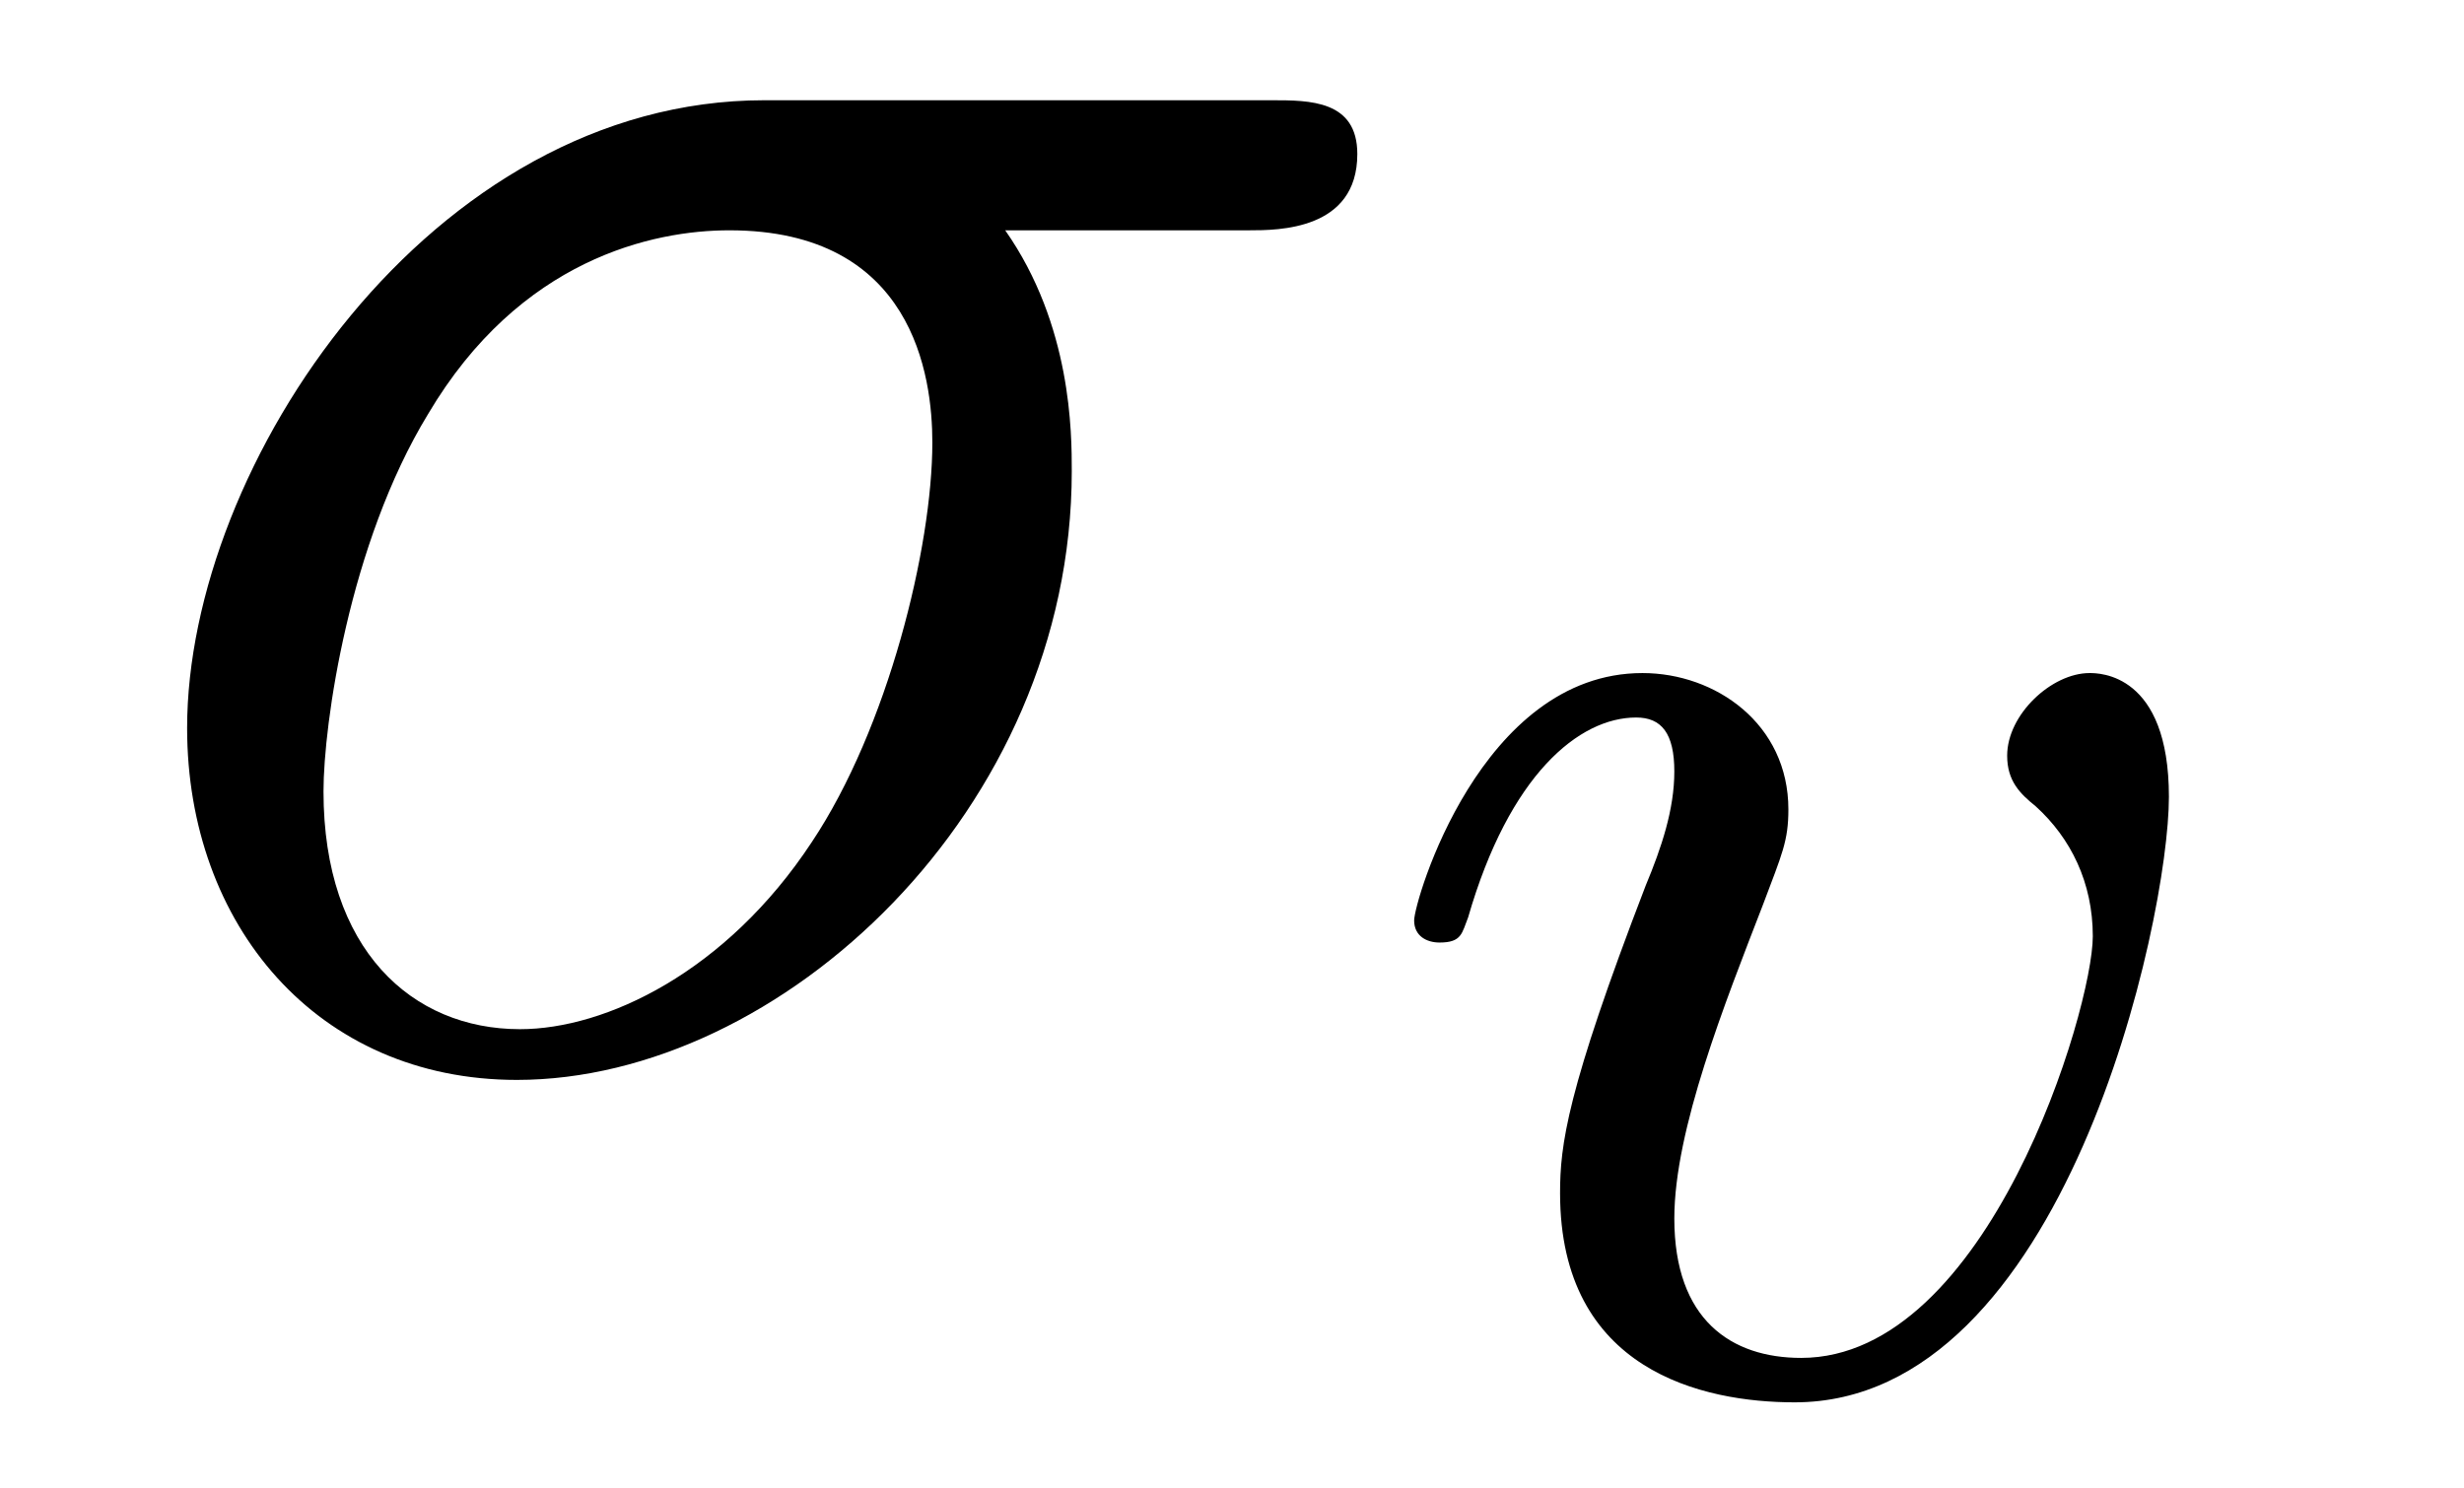
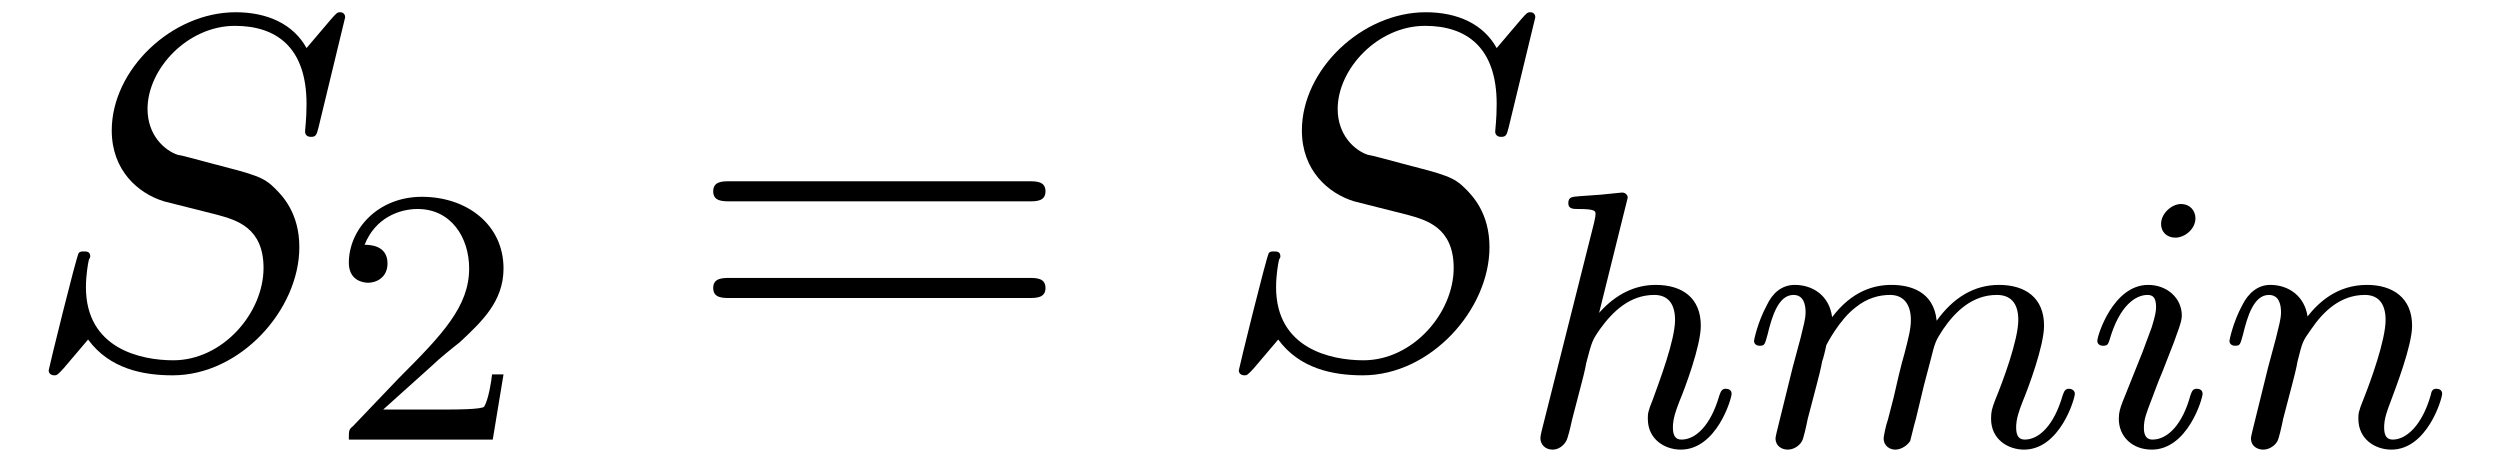
- <svg xmlns="http://www.w3.org/2000/svg" xmlns:xlink="http://www.w3.org/1999/xlink" viewBox="0 0 12.141 7.333" version="1.2">
+ <svg xmlns="http://www.w3.org/2000/svg" xmlns:xlink="http://www.w3.org/1999/xlink" viewBox="0 0 54.546 10.232" version="1.2">
  <defs>
    <g>
      <symbol overflow="visible" id="glyph0-0">
        <path style="stroke:none;" d="" />
      </symbol>
      <symbol overflow="visible" id="glyph0-1">
-         <path style="stroke:none;" d="M 5.656 -4.062 C 5.797 -4.062 6.188 -4.062 6.188 -4.438 C 6.188 -4.703 5.953 -4.703 5.766 -4.703 L 3.266 -4.703 C 1.625 -4.703 0.422 -2.906 0.422 -1.609 C 0.422 -0.641 1.062 0.125 2.047 0.125 C 3.344 0.125 4.781 -1.203 4.781 -2.875 C 4.781 -3.062 4.781 -3.594 4.453 -4.062 Z M 2.062 -0.125 C 1.531 -0.125 1.094 -0.516 1.094 -1.297 C 1.094 -1.625 1.219 -2.516 1.609 -3.156 C 2.062 -3.922 2.719 -4.062 3.094 -4.062 C 4 -4.062 4.094 -3.344 4.094 -3.016 C 4.094 -2.5 3.875 -1.609 3.5 -1.047 C 3.078 -0.406 2.484 -0.125 2.062 -0.125 Z M 2.062 -0.125 " />
+         <path style="stroke:none;" d="M 7.031 -7.578 C 7.031 -7.609 7.016 -7.688 6.922 -7.688 C 6.859 -7.688 6.844 -7.672 6.719 -7.531 L 6.188 -6.906 C 5.906 -7.422 5.344 -7.688 4.641 -7.688 C 3.25 -7.688 1.938 -6.438 1.938 -5.109 C 1.938 -4.234 2.516 -3.734 3.078 -3.562 L 4.25 -3.266 C 4.641 -3.156 5.25 -3 5.25 -2.109 C 5.25 -1.125 4.359 -0.094 3.281 -0.094 C 2.578 -0.094 1.375 -0.344 1.375 -1.688 C 1.375 -1.953 1.422 -2.219 1.438 -2.281 C 1.453 -2.328 1.469 -2.328 1.469 -2.359 C 1.469 -2.469 1.391 -2.469 1.328 -2.469 C 1.281 -2.469 1.25 -2.469 1.219 -2.438 C 1.172 -2.391 0.562 0.094 0.562 0.125 C 0.562 0.203 0.625 0.234 0.688 0.234 C 0.734 0.234 0.75 0.234 0.891 0.078 L 1.422 -0.547 C 1.891 0.094 2.625 0.234 3.266 0.234 C 4.75 0.234 6.031 -1.203 6.031 -2.562 C 6.031 -3.312 5.656 -3.688 5.5 -3.844 C 5.25 -4.094 5.078 -4.141 4.109 -4.391 C 3.875 -4.453 3.484 -4.562 3.375 -4.578 C 3.094 -4.672 2.719 -5 2.719 -5.578 C 2.719 -6.453 3.594 -7.391 4.625 -7.391 C 5.531 -7.391 6.188 -6.922 6.188 -5.688 C 6.188 -5.344 6.156 -5.141 6.156 -5.078 C 6.156 -5.078 6.156 -4.969 6.281 -4.969 C 6.391 -4.969 6.406 -5 6.453 -5.188 Z M 7.031 -7.578 " />
      </symbol>
      <symbol overflow="visible" id="glyph1-0">
        <path style="stroke:none;" d="" />
      </symbol>
      <symbol overflow="visible" id="glyph1-1">
-         <path style="stroke:none;" d="M 3.953 -2.906 C 3.953 -3.516 3.609 -3.516 3.562 -3.516 C 3.375 -3.516 3.156 -3.312 3.156 -3.109 C 3.156 -2.984 3.219 -2.922 3.297 -2.859 C 3.469 -2.703 3.578 -2.484 3.578 -2.219 C 3.578 -1.859 3.062 -0.141 2.141 -0.141 C 1.797 -0.141 1.516 -0.328 1.516 -0.828 C 1.516 -1.266 1.766 -1.891 1.953 -2.375 C 2.047 -2.625 2.078 -2.688 2.078 -2.844 C 2.078 -3.266 1.719 -3.516 1.359 -3.516 C 0.562 -3.516 0.234 -2.391 0.234 -2.297 C 0.234 -2.219 0.297 -2.188 0.359 -2.188 C 0.469 -2.188 0.469 -2.234 0.5 -2.312 C 0.703 -3.016 1.047 -3.297 1.328 -3.297 C 1.453 -3.297 1.516 -3.219 1.516 -3.031 C 1.516 -2.844 1.453 -2.656 1.375 -2.469 C 0.984 -1.453 0.953 -1.188 0.953 -0.953 C 0.953 -0.078 1.656 0.078 2.109 0.078 C 3.438 0.078 3.953 -2.297 3.953 -2.906 Z M 3.953 -2.906 " />
+         <path style="stroke:none;" d="M 2.25 -1.625 C 2.375 -1.75 2.703 -2.016 2.844 -2.125 C 3.328 -2.578 3.797 -3.016 3.797 -3.734 C 3.797 -4.688 3 -5.297 2.016 -5.297 C 1.047 -5.297 0.422 -4.578 0.422 -3.859 C 0.422 -3.469 0.734 -3.422 0.844 -3.422 C 1.016 -3.422 1.266 -3.531 1.266 -3.844 C 1.266 -4.25 0.859 -4.25 0.766 -4.25 C 1 -4.844 1.531 -5.031 1.922 -5.031 C 2.656 -5.031 3.047 -4.406 3.047 -3.734 C 3.047 -2.906 2.469 -2.297 1.516 -1.344 L 0.516 -0.297 C 0.422 -0.219 0.422 -0.203 0.422 0 L 3.562 0 L 3.797 -1.422 L 3.547 -1.422 C 3.531 -1.266 3.469 -0.875 3.375 -0.719 C 3.328 -0.656 2.719 -0.656 2.594 -0.656 L 1.172 -0.656 Z M 2.25 -1.625 " />
+       </symbol>
+       <symbol overflow="visible" id="glyph2-0">
+         <path style="stroke:none;" d="" />
+       </symbol>
+       <symbol overflow="visible" id="glyph2-1">
+         <path style="stroke:none;" d="M 7.5 -3.562 C 7.656 -3.562 7.859 -3.562 7.859 -3.781 C 7.859 -4 7.656 -4 7.5 -4 L 0.969 -4 C 0.812 -4 0.609 -4 0.609 -3.781 C 0.609 -3.562 0.812 -3.562 0.984 -3.562 Z M 7.5 -1.453 C 7.656 -1.453 7.859 -1.453 7.859 -1.672 C 7.859 -1.891 7.656 -1.891 7.5 -1.891 L 0.984 -1.891 C 0.812 -1.891 0.609 -1.891 0.609 -1.672 C 0.609 -1.453 0.812 -1.453 0.969 -1.453 Z M 7.5 -1.453 " />
+       </symbol>
+       <symbol overflow="visible" id="glyph3-0">
+         <path style="stroke:none;" d="" />
+       </symbol>
+       <symbol overflow="visible" id="glyph3-1">
+         <path style="stroke:none;" d="M 2.328 -5.297 C 2.328 -5.312 2.359 -5.406 2.359 -5.422 C 2.359 -5.453 2.328 -5.531 2.234 -5.531 C 2.203 -5.531 1.953 -5.5 1.766 -5.484 L 1.328 -5.453 C 1.141 -5.438 1.062 -5.438 1.062 -5.297 C 1.062 -5.172 1.172 -5.172 1.281 -5.172 C 1.656 -5.172 1.656 -5.125 1.656 -5.062 C 1.656 -5.031 1.656 -5.016 1.625 -4.875 L 0.484 -0.344 C 0.453 -0.219 0.453 -0.172 0.453 -0.172 C 0.453 -0.031 0.562 0.078 0.719 0.078 C 0.844 0.078 0.953 0 1.016 -0.109 C 1.047 -0.156 1.109 -0.406 1.141 -0.562 L 1.328 -1.281 C 1.359 -1.391 1.438 -1.703 1.453 -1.812 C 1.578 -2.281 1.578 -2.297 1.75 -2.547 C 2.031 -2.938 2.406 -3.297 2.938 -3.297 C 3.219 -3.297 3.391 -3.125 3.391 -2.75 C 3.391 -2.312 3.047 -1.406 2.906 -1.016 C 2.797 -0.75 2.797 -0.703 2.797 -0.594 C 2.797 -0.141 3.172 0.078 3.516 0.078 C 4.297 0.078 4.625 -1.031 4.625 -1.141 C 4.625 -1.219 4.562 -1.25 4.5 -1.25 C 4.406 -1.25 4.391 -1.188 4.359 -1.109 C 4.172 -0.453 3.844 -0.141 3.531 -0.141 C 3.406 -0.141 3.344 -0.219 3.344 -0.406 C 3.344 -0.594 3.406 -0.766 3.484 -0.969 C 3.609 -1.266 3.953 -2.188 3.953 -2.625 C 3.953 -3.234 3.547 -3.516 2.969 -3.516 C 2.531 -3.516 2.109 -3.328 1.734 -2.906 Z M 2.328 -5.297 " />
+       </symbol>
+       <symbol overflow="visible" id="glyph3-2">
+         <path style="stroke:none;" d="M 1.594 -1.312 C 1.625 -1.422 1.703 -1.734 1.719 -1.844 C 1.75 -1.922 1.797 -2.125 1.812 -2.203 C 1.828 -2.234 2.094 -2.75 2.438 -3.016 C 2.703 -3.234 2.969 -3.297 3.203 -3.297 C 3.484 -3.297 3.656 -3.109 3.656 -2.75 C 3.656 -2.562 3.609 -2.375 3.516 -2.016 C 3.453 -1.812 3.328 -1.281 3.281 -1.062 L 3.156 -0.578 C 3.109 -0.453 3.062 -0.203 3.062 -0.172 C 3.062 0.016 3.219 0.078 3.312 0.078 C 3.453 0.078 3.578 -0.016 3.641 -0.109 C 3.656 -0.156 3.719 -0.438 3.766 -0.594 L 3.938 -1.312 C 3.969 -1.422 4.047 -1.734 4.078 -1.844 C 4.188 -2.281 4.188 -2.281 4.359 -2.547 C 4.625 -2.938 5 -3.297 5.531 -3.297 C 5.828 -3.297 6 -3.125 6 -2.75 C 6 -2.312 5.656 -1.391 5.5 -1.016 C 5.422 -0.812 5.406 -0.75 5.406 -0.594 C 5.406 -0.141 5.781 0.078 6.125 0.078 C 6.906 0.078 7.234 -1.031 7.234 -1.141 C 7.234 -1.219 7.156 -1.25 7.109 -1.25 C 7.016 -1.25 7 -1.188 6.969 -1.109 C 6.781 -0.453 6.453 -0.141 6.141 -0.141 C 6.016 -0.141 5.953 -0.219 5.953 -0.406 C 5.953 -0.594 6.016 -0.766 6.094 -0.969 C 6.219 -1.266 6.562 -2.188 6.562 -2.625 C 6.562 -3.234 6.156 -3.516 5.578 -3.516 C 5.031 -3.516 4.578 -3.234 4.219 -2.734 C 4.156 -3.375 3.641 -3.516 3.234 -3.516 C 2.859 -3.516 2.375 -3.391 1.938 -2.812 C 1.875 -3.297 1.5 -3.516 1.125 -3.516 C 0.844 -3.516 0.641 -3.344 0.516 -3.078 C 0.312 -2.703 0.234 -2.312 0.234 -2.297 C 0.234 -2.219 0.297 -2.188 0.359 -2.188 C 0.469 -2.188 0.469 -2.219 0.531 -2.438 C 0.625 -2.828 0.766 -3.297 1.094 -3.297 C 1.312 -3.297 1.359 -3.094 1.359 -2.922 C 1.359 -2.766 1.312 -2.625 1.25 -2.359 C 1.234 -2.297 1.109 -1.828 1.078 -1.719 L 0.781 -0.516 C 0.75 -0.391 0.703 -0.203 0.703 -0.172 C 0.703 0.016 0.859 0.078 0.969 0.078 C 1.109 0.078 1.234 -0.016 1.281 -0.109 C 1.312 -0.156 1.375 -0.438 1.406 -0.594 Z M 1.594 -1.312 " />
+       </symbol>
+       <symbol overflow="visible" id="glyph3-3">
+         <path style="stroke:none;" d="M 2.375 -4.969 C 2.375 -5.141 2.25 -5.281 2.062 -5.281 C 1.859 -5.281 1.625 -5.078 1.625 -4.844 C 1.625 -4.672 1.75 -4.547 1.938 -4.547 C 2.141 -4.547 2.375 -4.734 2.375 -4.969 Z M 1.219 -2.047 L 0.781 -0.953 C 0.734 -0.828 0.703 -0.734 0.703 -0.594 C 0.703 -0.203 1 0.078 1.422 0.078 C 2.203 0.078 2.531 -1.031 2.531 -1.141 C 2.531 -1.219 2.469 -1.25 2.406 -1.25 C 2.312 -1.25 2.297 -1.188 2.266 -1.109 C 2.094 -0.469 1.766 -0.141 1.438 -0.141 C 1.344 -0.141 1.25 -0.188 1.25 -0.391 C 1.25 -0.594 1.312 -0.734 1.406 -0.984 C 1.484 -1.188 1.562 -1.406 1.656 -1.625 L 1.906 -2.266 C 1.969 -2.453 2.078 -2.703 2.078 -2.844 C 2.078 -3.234 1.75 -3.516 1.344 -3.516 C 0.578 -3.516 0.234 -2.406 0.234 -2.297 C 0.234 -2.219 0.297 -2.188 0.359 -2.188 C 0.469 -2.188 0.469 -2.234 0.5 -2.312 C 0.719 -3.078 1.078 -3.297 1.328 -3.297 C 1.438 -3.297 1.516 -3.25 1.516 -3.031 C 1.516 -2.953 1.5 -2.844 1.422 -2.594 Z M 1.219 -2.047 " />
+       </symbol>
+       <symbol overflow="visible" id="glyph3-4">
+         <path style="stroke:none;" d="M 1.594 -1.312 C 1.625 -1.422 1.703 -1.734 1.719 -1.844 C 1.828 -2.281 1.828 -2.281 2.016 -2.547 C 2.281 -2.938 2.656 -3.297 3.188 -3.297 C 3.469 -3.297 3.641 -3.125 3.641 -2.75 C 3.641 -2.312 3.312 -1.406 3.156 -1.016 C 3.047 -0.75 3.047 -0.703 3.047 -0.594 C 3.047 -0.141 3.422 0.078 3.766 0.078 C 4.547 0.078 4.875 -1.031 4.875 -1.141 C 4.875 -1.219 4.812 -1.25 4.75 -1.25 C 4.656 -1.25 4.641 -1.188 4.625 -1.109 C 4.438 -0.453 4.094 -0.141 3.797 -0.141 C 3.672 -0.141 3.609 -0.219 3.609 -0.406 C 3.609 -0.594 3.672 -0.766 3.75 -0.969 C 3.859 -1.266 4.219 -2.188 4.219 -2.625 C 4.219 -3.234 3.797 -3.516 3.234 -3.516 C 2.578 -3.516 2.172 -3.125 1.938 -2.828 C 1.875 -3.266 1.531 -3.516 1.125 -3.516 C 0.844 -3.516 0.641 -3.328 0.516 -3.078 C 0.312 -2.703 0.234 -2.312 0.234 -2.297 C 0.234 -2.219 0.297 -2.188 0.359 -2.188 C 0.469 -2.188 0.469 -2.219 0.531 -2.438 C 0.625 -2.828 0.766 -3.297 1.094 -3.297 C 1.312 -3.297 1.359 -3.094 1.359 -2.922 C 1.359 -2.766 1.312 -2.625 1.25 -2.359 C 1.234 -2.297 1.109 -1.828 1.078 -1.719 L 0.781 -0.516 C 0.75 -0.391 0.703 -0.203 0.703 -0.172 C 0.703 0.016 0.859 0.078 0.969 0.078 C 1.109 0.078 1.234 -0.016 1.281 -0.109 C 1.312 -0.156 1.375 -0.438 1.406 -0.594 Z M 1.594 -1.312 " />
      </symbol>
    </g>
  </defs>
  <g id="surface1">
    <g style="fill:rgb(0%,0%,0%);fill-opacity:1;">
-       <use xlink:href="#glyph0-1" x="0.5" y="5.197" />
+       <use xlink:href="#glyph0-1" x="0.5" y="7.955" />
    </g>
    <g style="fill:rgb(0%,0%,0%);fill-opacity:1;">
-       <use xlink:href="#glyph1-1" x="6.734" y="6.833" />
+       <use xlink:href="#glyph1-1" x="7.189" y="9.591" />
+     </g>
+     <g style="fill:rgb(0%,0%,0%);fill-opacity:1;">
+       <use xlink:href="#glyph2-1" x="14.952" y="7.955" />
+     </g>
+     <g style="fill:rgb(0%,0%,0%);fill-opacity:1;">
+       <use xlink:href="#glyph0-1" x="26.467" y="7.955" />
+     </g>
+     <g style="fill:rgb(0%,0%,0%);fill-opacity:1;">
+       <use xlink:href="#glyph3-1" x="33.156" y="9.732" />
+       <use xlink:href="#glyph3-2" x="38.036" y="9.732" />
+       <use xlink:href="#glyph3-3" x="45.526" y="9.732" />
+       <use xlink:href="#glyph3-4" x="48.409" y="9.732" />
    </g>
  </g>
</svg>
